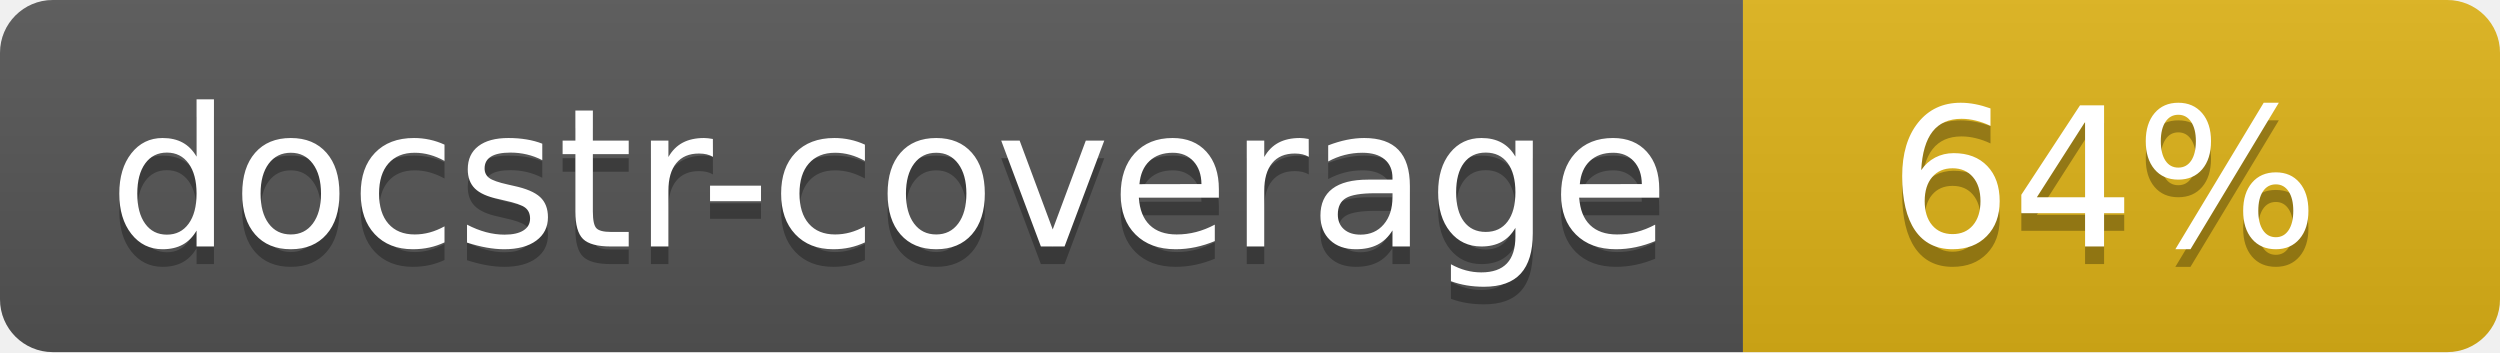
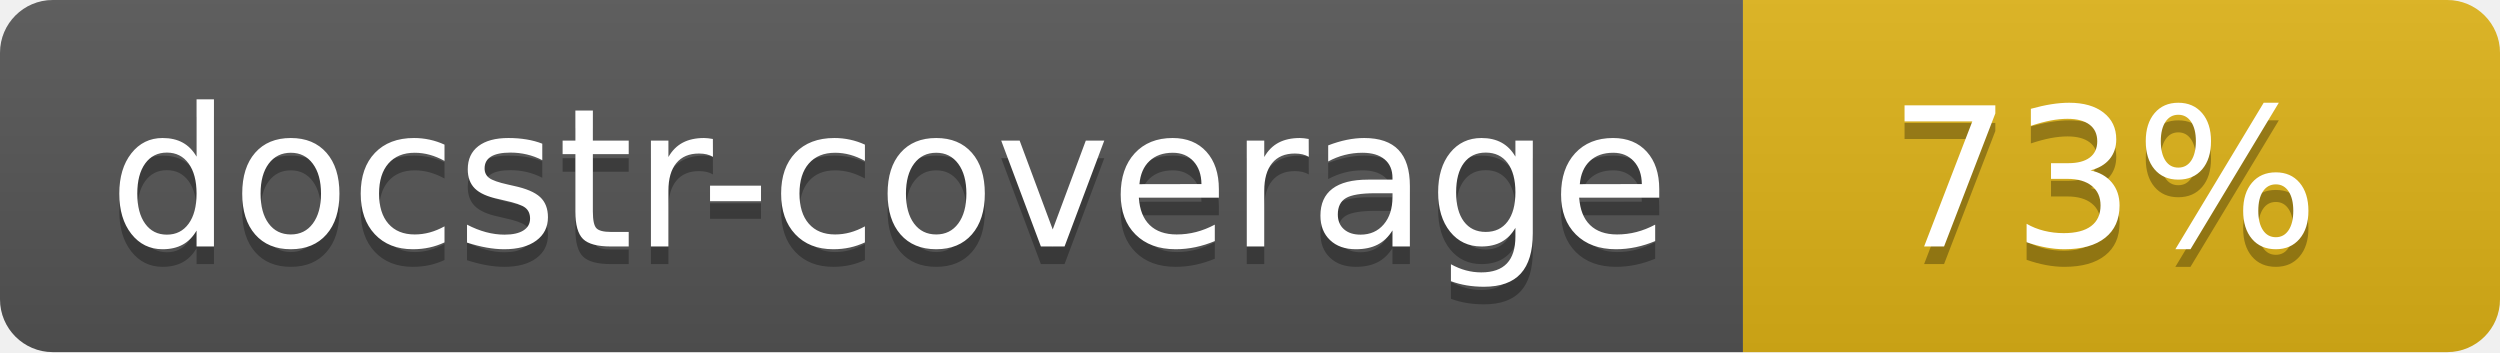
<svg xmlns="http://www.w3.org/2000/svg" width="142" height="20">
  <linearGradient id="s" x2="0" y2="100%">
    <stop offset="0" stop-color="#bbb" stop-opacity=".1" />
    <stop offset="1" stop-opacity=".1" />
  </linearGradient>
  <clipPath id="r">
    <rect width="142" height="20" rx="3" fill="#fff" />
  </clipPath>
  <g clip-path="url(#r)">
    <rect width="99" height="20" fill="#555" />
    <rect x="99" width="43" height="20" fill="#dfb317" />
    <rect width="142" height="20" fill="url(#s)" />
  </g>
  <g fill="#fff" text-anchor="middle" font-family="Verdana,Geneva,DejaVu Sans,sans-serif" font-size="110">
    <text x="505" y="150" fill="#010101" fill-opacity=".3" transform="scale(.1)" textLength="890">docstr-coverage</text>
    <text x="505" y="140" transform="scale(.1)" textLength="890">docstr-coverage</text>
-     <text x="1195" y="150" fill="#010101" fill-opacity=".3" transform="scale(.1)">64%</text>
-     <text x="1195" y="140" transform="scale(.1)">64%</text>
+     <text x="1195" y="150" fill="#010101" fill-opacity=".3" transform="scale(.1)">73%</text>
+     <text x="1195" y="140" transform="scale(.1)">73%</text>
  </g>
</svg>
